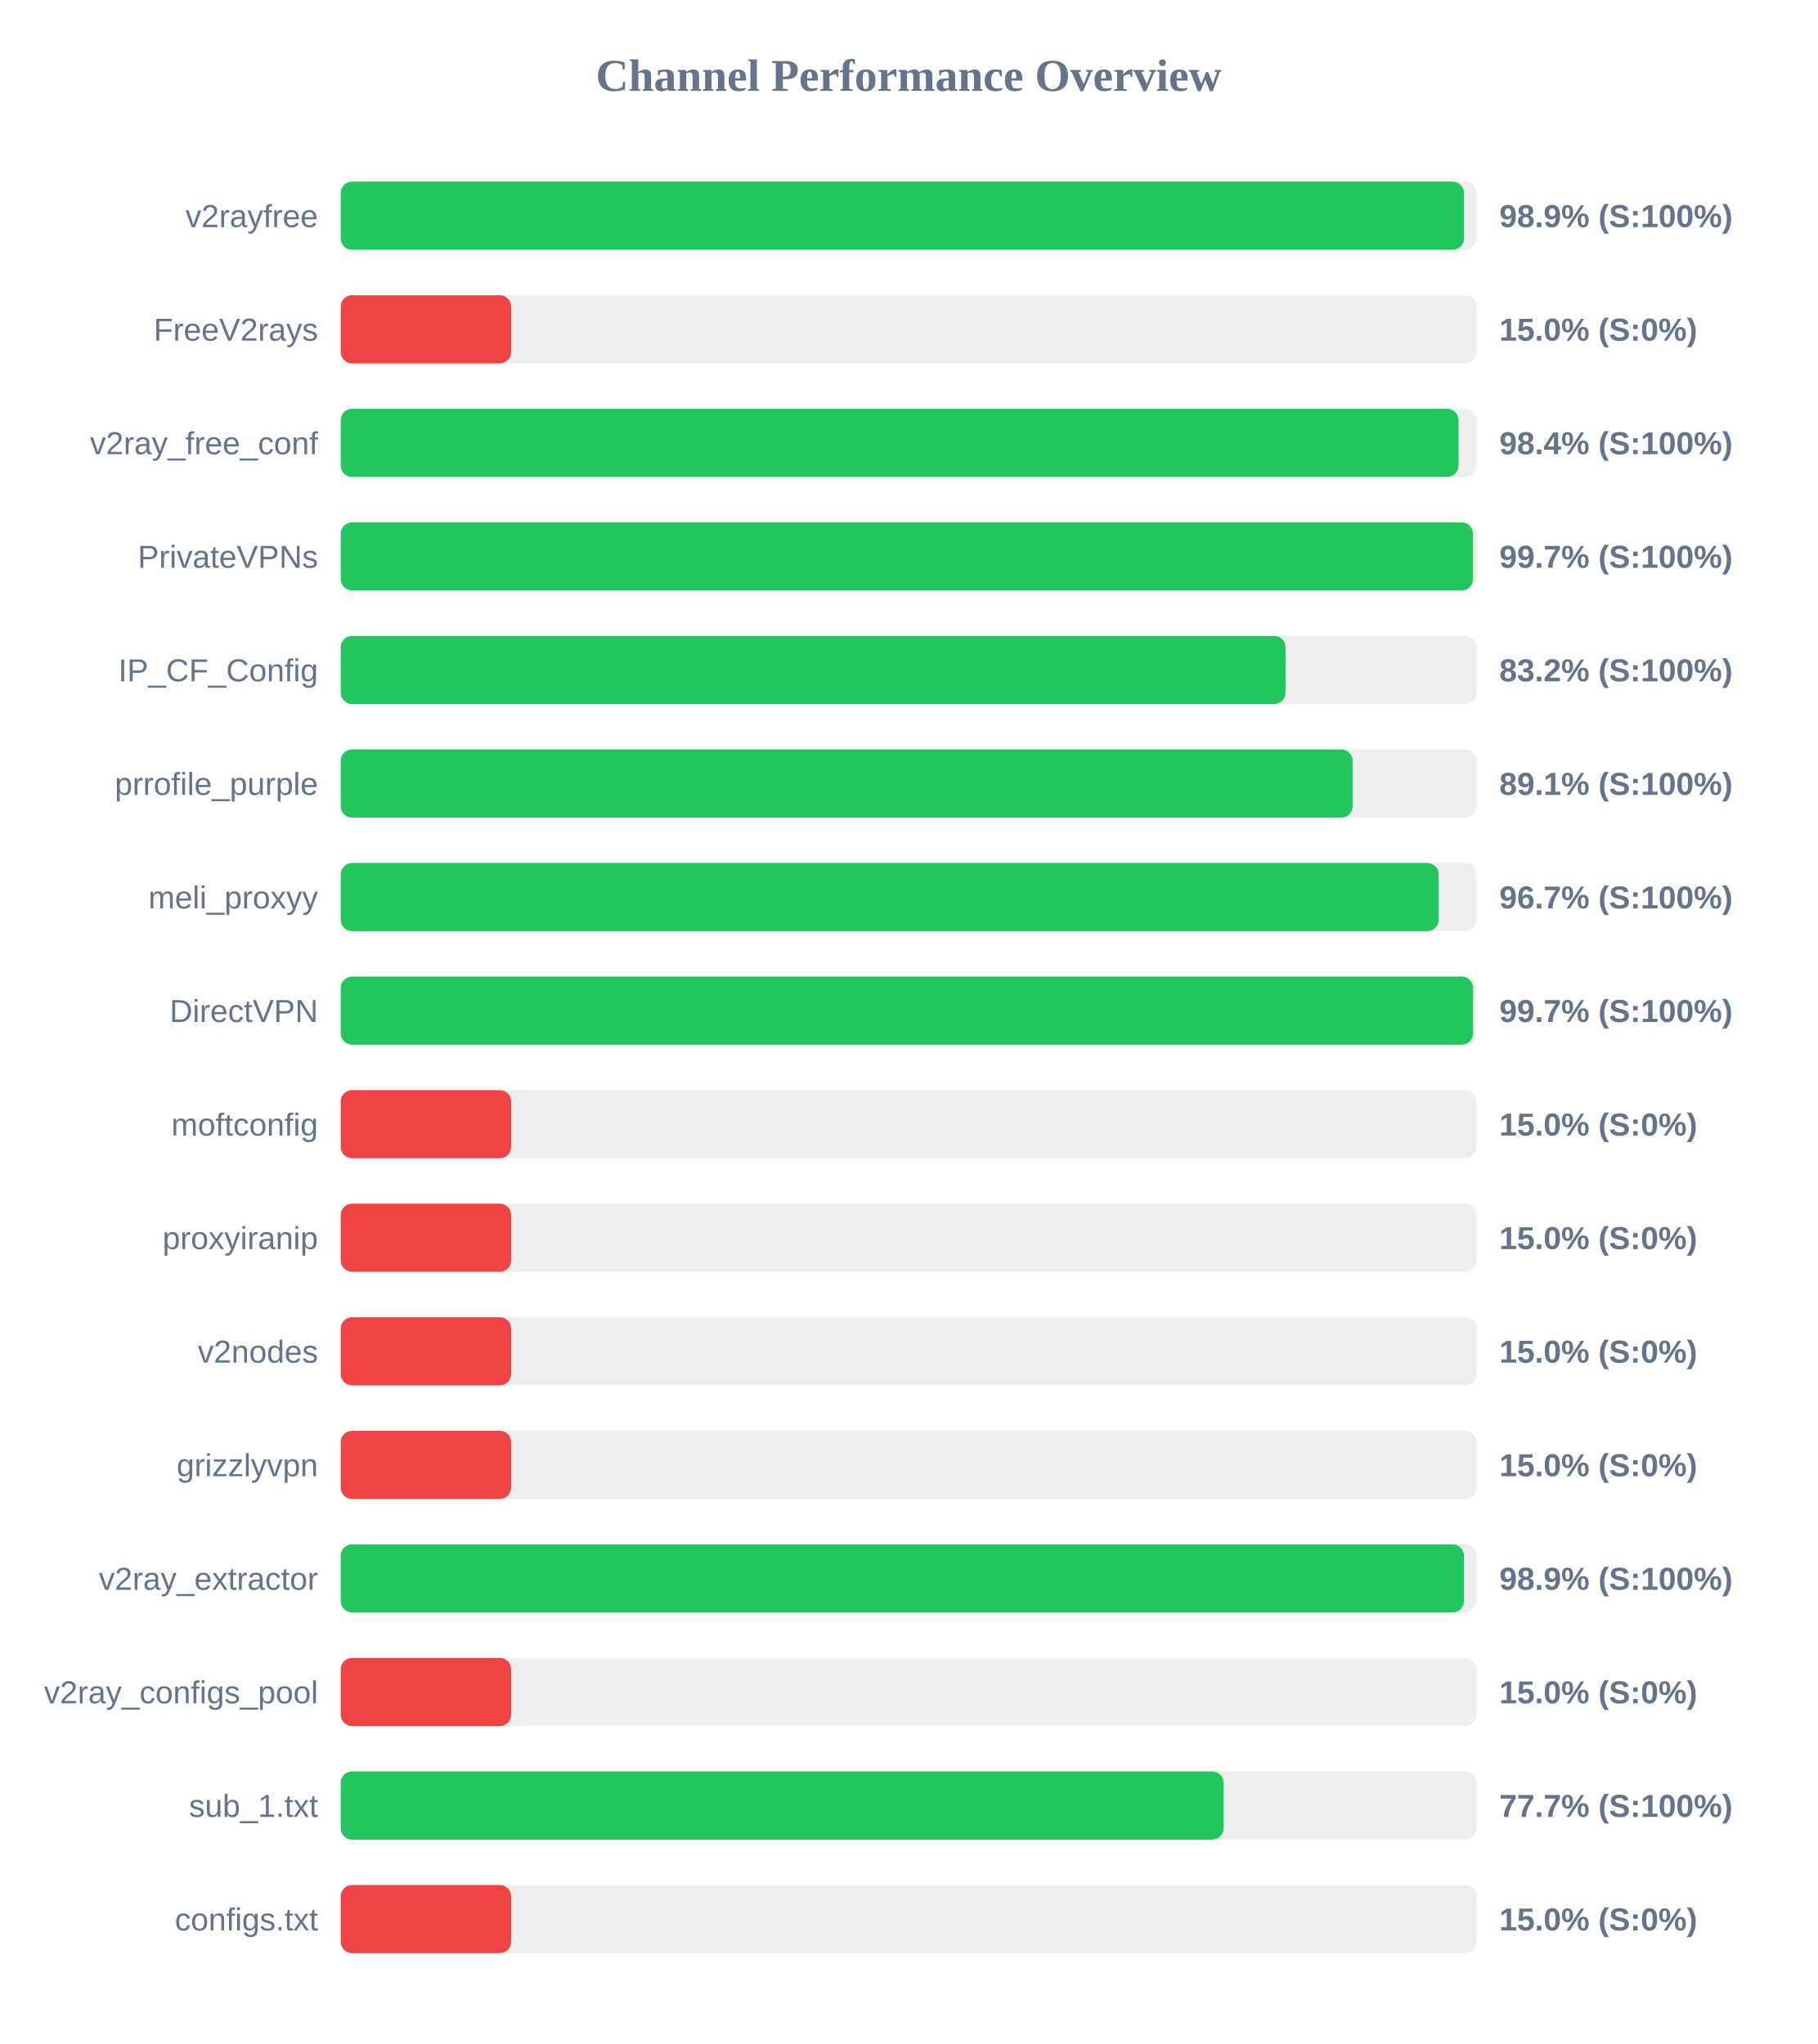
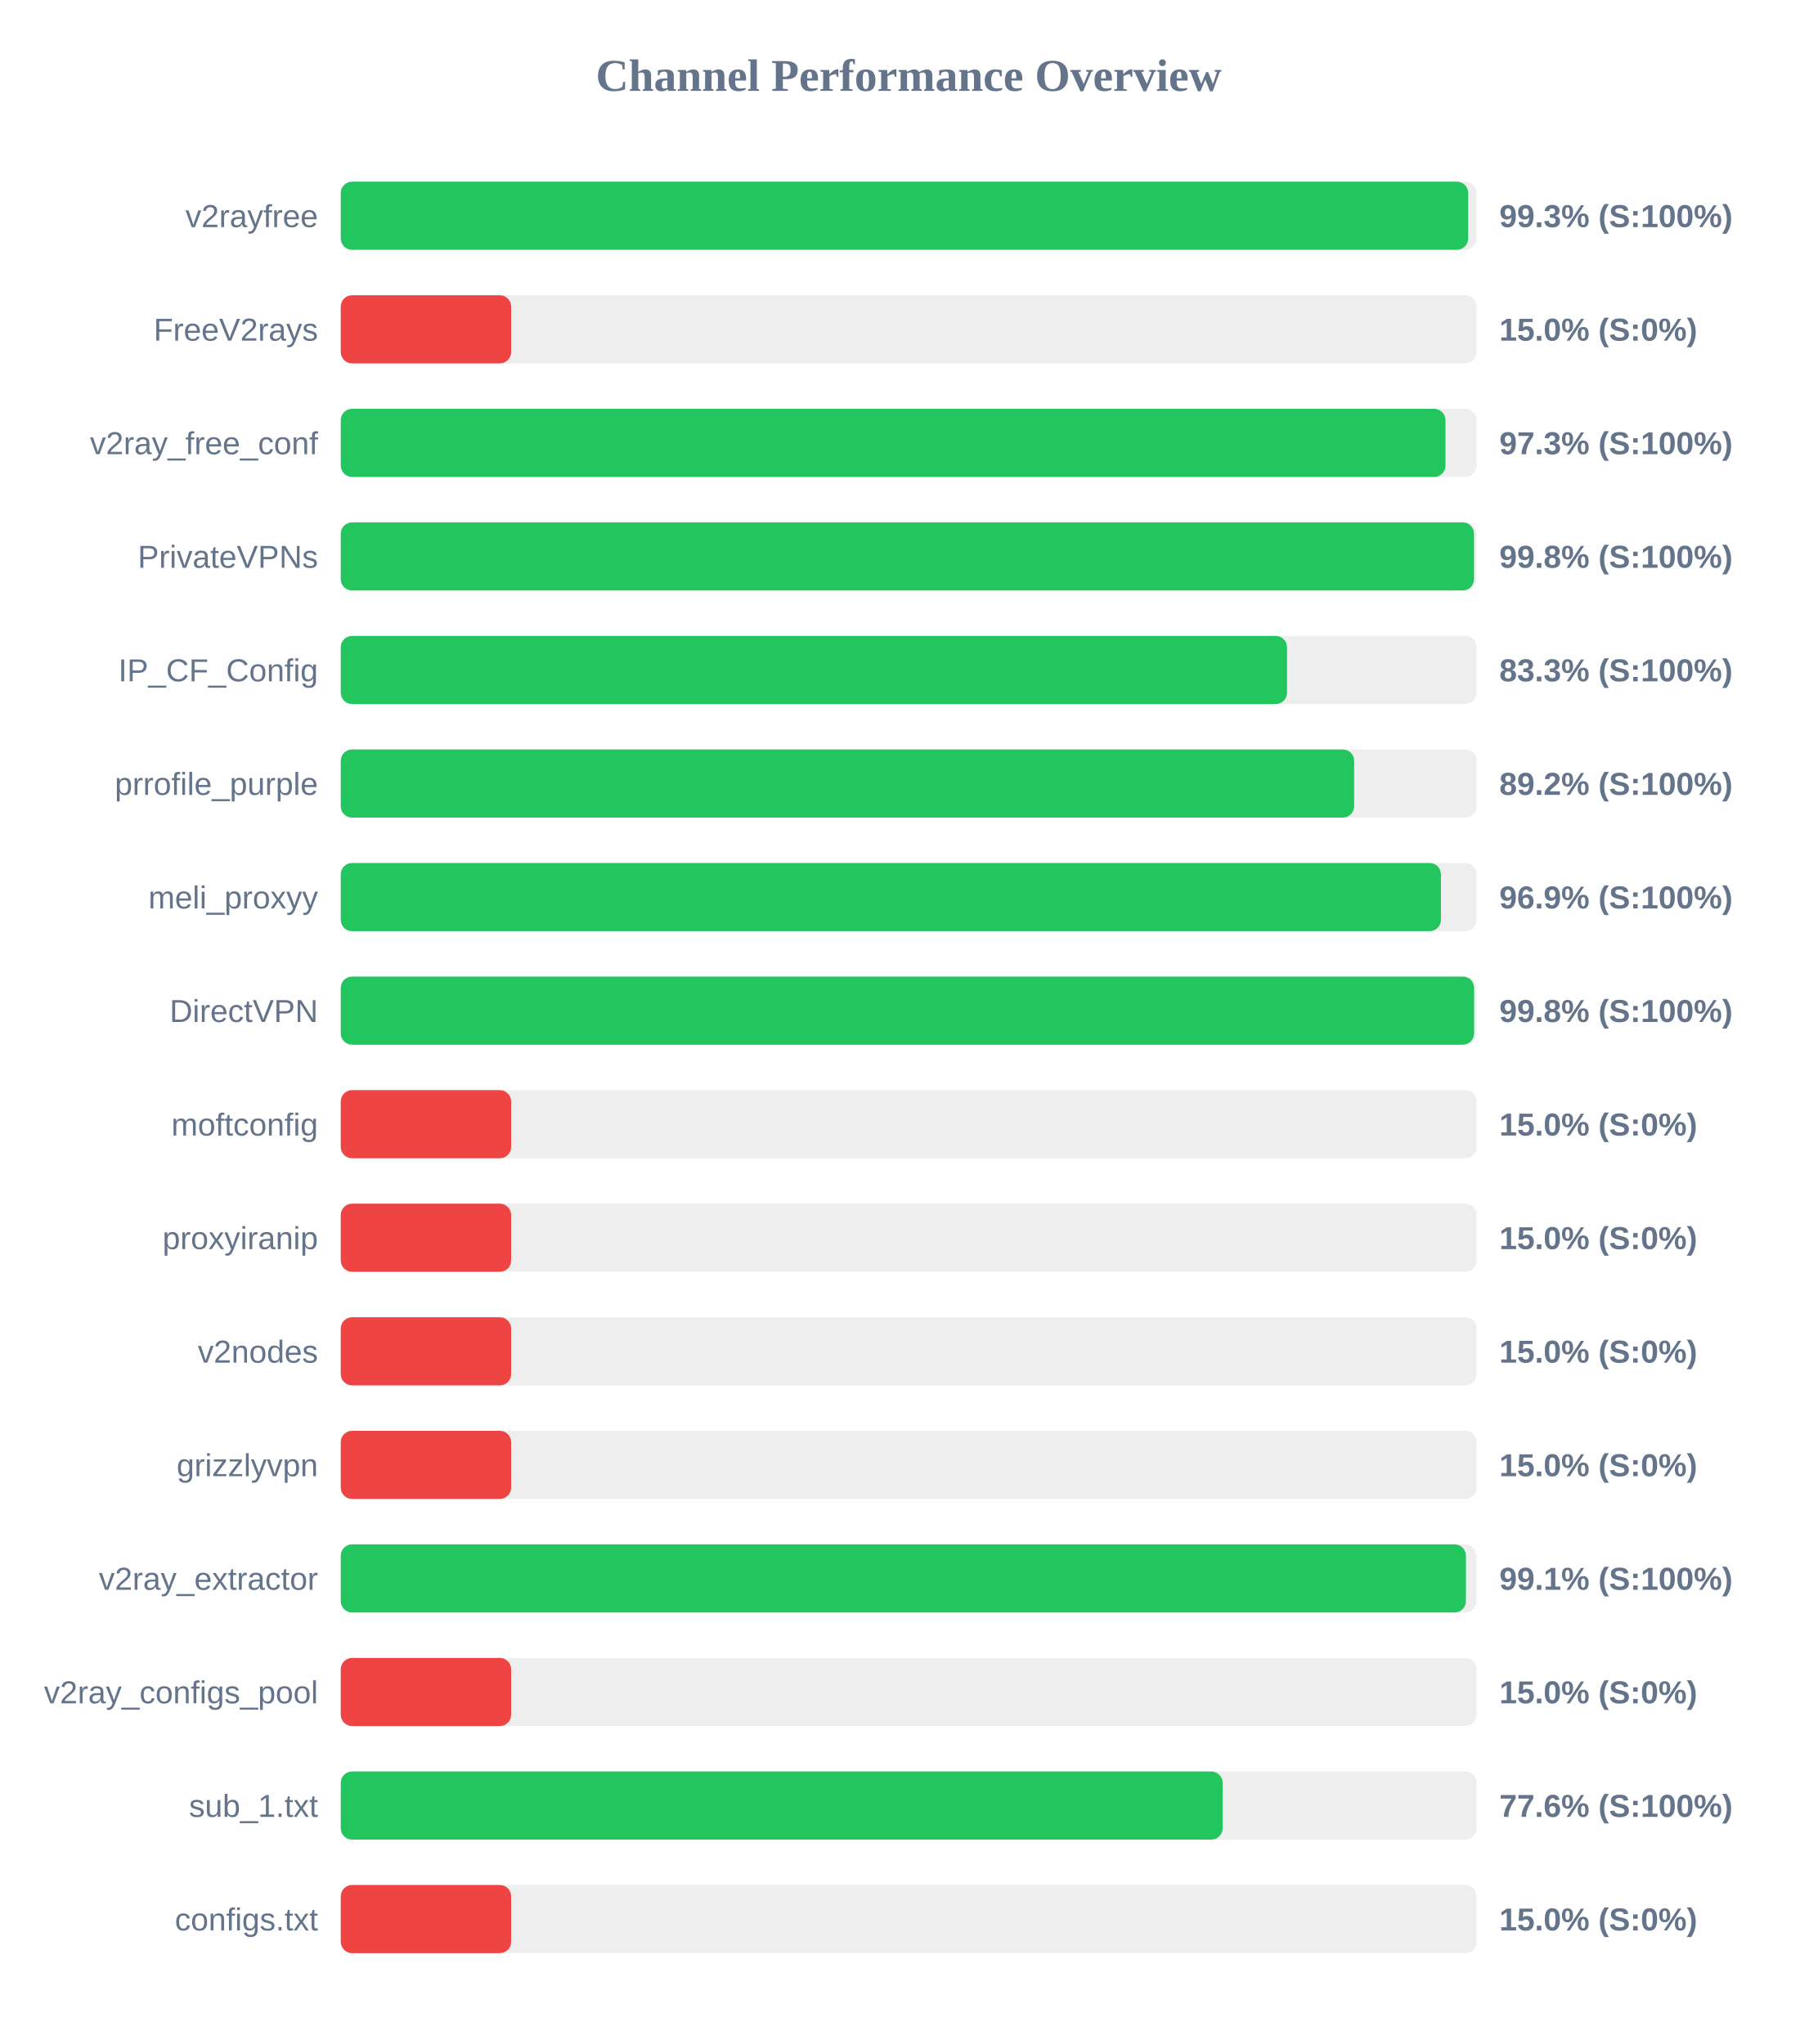
<svg xmlns="http://www.w3.org/2000/svg" width="800" height="900" version="1.1">
  <style>
        .row { font: 14px Arial; fill: #64748b; }
        .score { font: bold 14px Arial; fill: #64748b; }
    </style>
  <text x="400" y="40" text-anchor="middle" font-size="20px" font-weight="bold" fill="#64748b">Channel Performance Overview</text>
  <rect x="150" y="80" width="500" height="30" fill="#eee" rx="5" />
-   <rect x="150" y="80" width="494.45" height="30" fill="#22c55e" rx="5" />
+   <rect x="150" y="80" width="496.3" height="30" fill="#22c55e" rx="5" />
  <text x="140" y="100" text-anchor="end" class="row">v2rayfree</text>
-   <text x="660" y="100" text-anchor="start" class="score">98.9% (S:100%)</text>
+   <text x="660" y="100" text-anchor="start" class="score">99.3% (S:100%)</text>
  <rect x="150" y="130" width="500" height="30" fill="#eee" rx="5" />
  <rect x="150" y="130" width="75.0" height="30" fill="#ef4444" rx="5" />
  <text x="140" y="150" text-anchor="end" class="row">FreeV2rays</text>
  <text x="660" y="150" text-anchor="start" class="score">15.0% (S:0%)</text>
  <rect x="150" y="180" width="500" height="30" fill="#eee" rx="5" />
-   <rect x="150" y="180" width="492.05" height="30" fill="#22c55e" rx="5" />
+   <rect x="150" y="180" width="486.3" height="30" fill="#22c55e" rx="5" />
  <text x="140" y="200" text-anchor="end" class="row">v2ray_free_conf</text>
-   <text x="660" y="200" text-anchor="start" class="score">98.4% (S:100%)</text>
+   <text x="660" y="200" text-anchor="start" class="score">97.3% (S:100%)</text>
  <rect x="150" y="230" width="500" height="30" fill="#eee" rx="5" />
-   <rect x="150" y="230" width="498.4" height="30" fill="#22c55e" rx="5" />
+   <rect x="150" y="230" width="498.85" height="30" fill="#22c55e" rx="5" />
  <text x="140" y="250" text-anchor="end" class="row">PrivateVPNs</text>
-   <text x="660" y="250" text-anchor="start" class="score">99.7% (S:100%)</text>
+   <text x="660" y="250" text-anchor="start" class="score">99.8% (S:100%)</text>
  <rect x="150" y="280" width="500" height="30" fill="#eee" rx="5" />
-   <rect x="150" y="280" width="415.9" height="30" fill="#22c55e" rx="5" />
+   <rect x="150" y="280" width="416.55" height="30" fill="#22c55e" rx="5" />
  <text x="140" y="300" text-anchor="end" class="row">IP_CF_Config</text>
-   <text x="660" y="300" text-anchor="start" class="score">83.2% (S:100%)</text>
+   <text x="660" y="300" text-anchor="start" class="score">83.3% (S:100%)</text>
  <rect x="150" y="330" width="500" height="30" fill="#eee" rx="5" />
-   <rect x="150" y="330" width="445.45" height="30" fill="#22c55e" rx="5" />
+   <rect x="150" y="330" width="446.1" height="30" fill="#22c55e" rx="5" />
  <text x="140" y="350" text-anchor="end" class="row">prrofile_purple</text>
-   <text x="660" y="350" text-anchor="start" class="score">89.1% (S:100%)</text>
+   <text x="660" y="350" text-anchor="start" class="score">89.2% (S:100%)</text>
  <rect x="150" y="380" width="500" height="30" fill="#eee" rx="5" />
-   <rect x="150" y="380" width="483.3" height="30" fill="#22c55e" rx="5" />
+   <rect x="150" y="380" width="484.3" height="30" fill="#22c55e" rx="5" />
  <text x="140" y="400" text-anchor="end" class="row">meli_proxyy</text>
-   <text x="660" y="400" text-anchor="start" class="score">96.7% (S:100%)</text>
+   <text x="660" y="400" text-anchor="start" class="score">96.9% (S:100%)</text>
  <rect x="150" y="430" width="500" height="30" fill="#eee" rx="5" />
-   <rect x="150" y="430" width="498.45" height="30" fill="#22c55e" rx="5" />
+   <rect x="150" y="430" width="498.9" height="30" fill="#22c55e" rx="5" />
  <text x="140" y="450" text-anchor="end" class="row">DirectVPN</text>
-   <text x="660" y="450" text-anchor="start" class="score">99.7% (S:100%)</text>
+   <text x="660" y="450" text-anchor="start" class="score">99.8% (S:100%)</text>
  <rect x="150" y="480" width="500" height="30" fill="#eee" rx="5" />
  <rect x="150" y="480" width="75.0" height="30" fill="#ef4444" rx="5" />
  <text x="140" y="500" text-anchor="end" class="row">moftconfig</text>
  <text x="660" y="500" text-anchor="start" class="score">15.0% (S:0%)</text>
  <rect x="150" y="530" width="500" height="30" fill="#eee" rx="5" />
  <rect x="150" y="530" width="75.0" height="30" fill="#ef4444" rx="5" />
  <text x="140" y="550" text-anchor="end" class="row">proxyiranip</text>
  <text x="660" y="550" text-anchor="start" class="score">15.0% (S:0%)</text>
  <rect x="150" y="580" width="500" height="30" fill="#eee" rx="5" />
  <rect x="150" y="580" width="75.0" height="30" fill="#ef4444" rx="5" />
  <text x="140" y="600" text-anchor="end" class="row">v2nodes</text>
  <text x="660" y="600" text-anchor="start" class="score">15.0% (S:0%)</text>
  <rect x="150" y="630" width="500" height="30" fill="#eee" rx="5" />
  <rect x="150" y="630" width="75.0" height="30" fill="#ef4444" rx="5" />
  <text x="140" y="650" text-anchor="end" class="row">grizzlyvpn</text>
  <text x="660" y="650" text-anchor="start" class="score">15.0% (S:0%)</text>
  <rect x="150" y="680" width="500" height="30" fill="#eee" rx="5" />
-   <rect x="150" y="680" width="494.45" height="30" fill="#22c55e" rx="5" />
+   <rect x="150" y="680" width="495.3" height="30" fill="#22c55e" rx="5" />
  <text x="140" y="700" text-anchor="end" class="row">v2ray_extractor</text>
-   <text x="660" y="700" text-anchor="start" class="score">98.9% (S:100%)</text>
+   <text x="660" y="700" text-anchor="start" class="score">99.1% (S:100%)</text>
  <rect x="150" y="730" width="500" height="30" fill="#eee" rx="5" />
  <rect x="150" y="730" width="75.0" height="30" fill="#ef4444" rx="5" />
  <text x="140" y="750" text-anchor="end" class="row">v2ray_configs_pool</text>
  <text x="660" y="750" text-anchor="start" class="score">15.0% (S:0%)</text>
  <rect x="150" y="780" width="500" height="30" fill="#eee" rx="5" />
-   <rect x="150" y="780" width="388.65" height="30" fill="#22c55e" rx="5" />
+   <rect x="150" y="780" width="388.2" height="30" fill="#22c55e" rx="5" />
  <text x="140" y="800" text-anchor="end" class="row">sub_1.txt</text>
-   <text x="660" y="800" text-anchor="start" class="score">77.7% (S:100%)</text>
+   <text x="660" y="800" text-anchor="start" class="score">77.6% (S:100%)</text>
  <rect x="150" y="830" width="500" height="30" fill="#eee" rx="5" />
  <rect x="150" y="830" width="75.0" height="30" fill="#ef4444" rx="5" />
  <text x="140" y="850" text-anchor="end" class="row">configs.txt</text>
  <text x="660" y="850" text-anchor="start" class="score">15.0% (S:0%)</text>
</svg>
